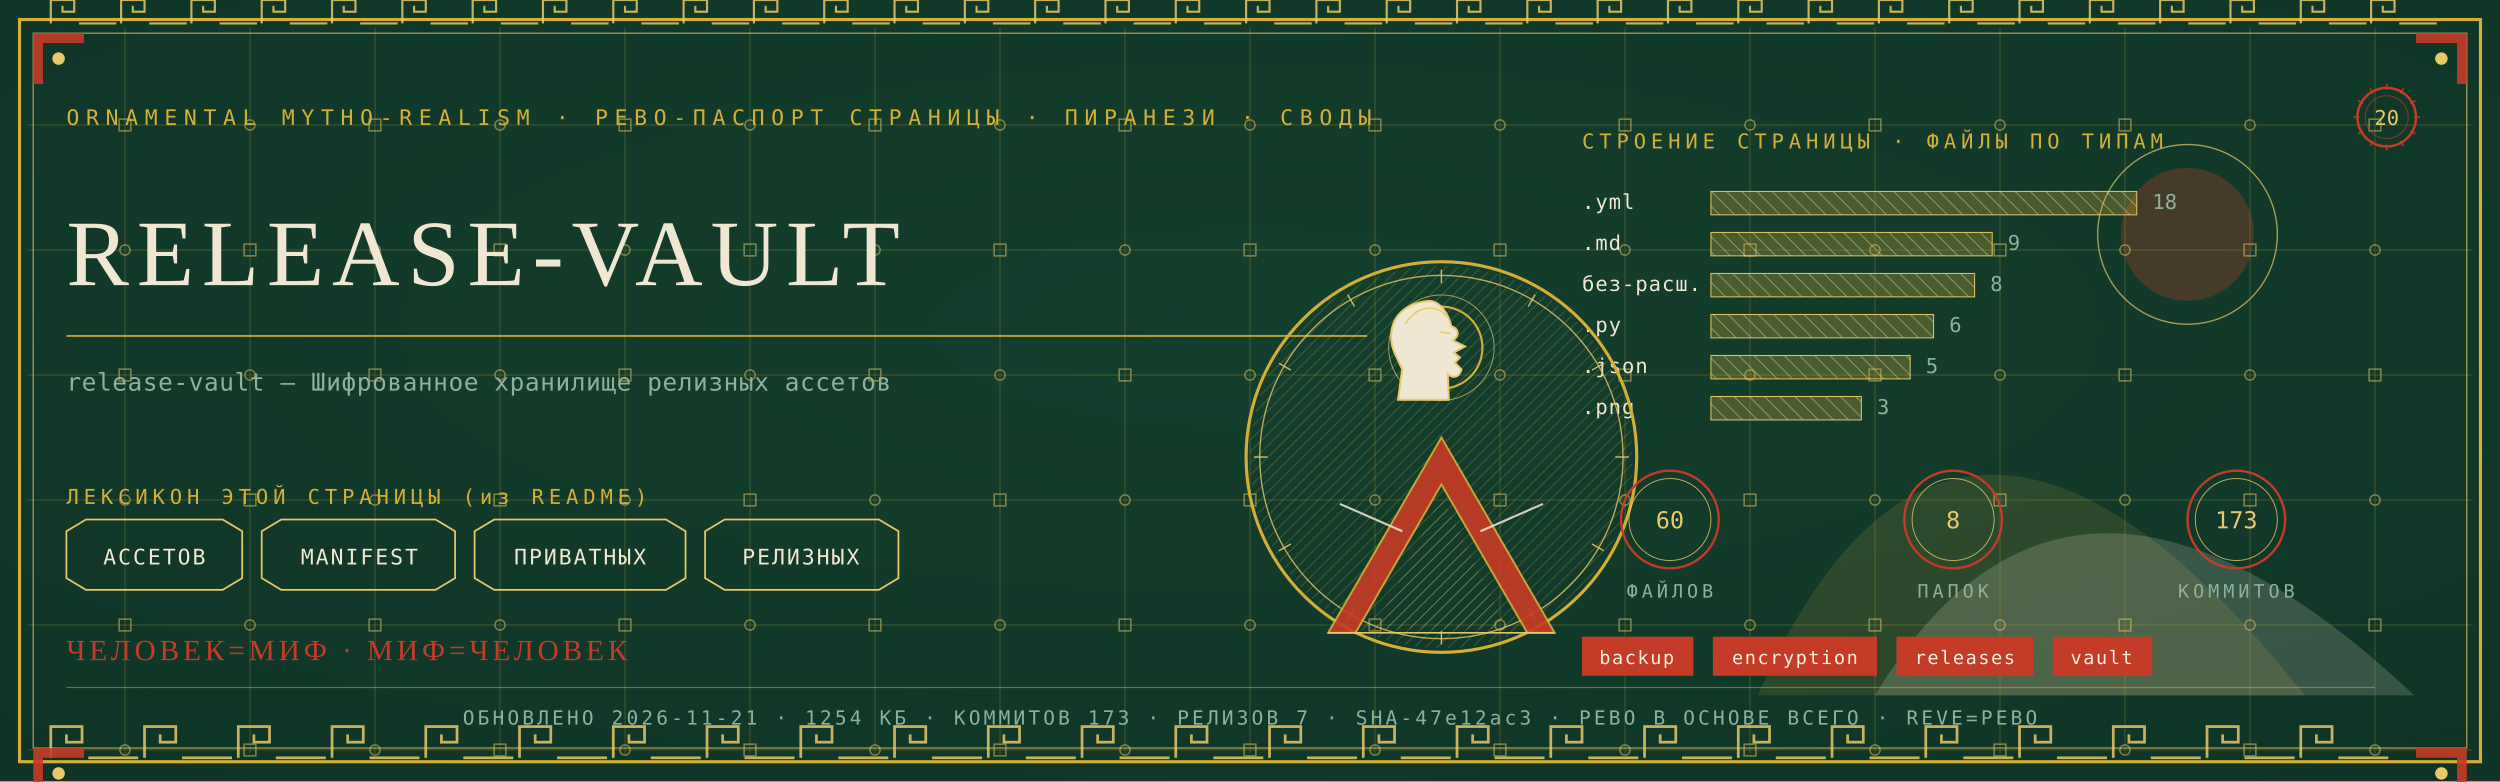
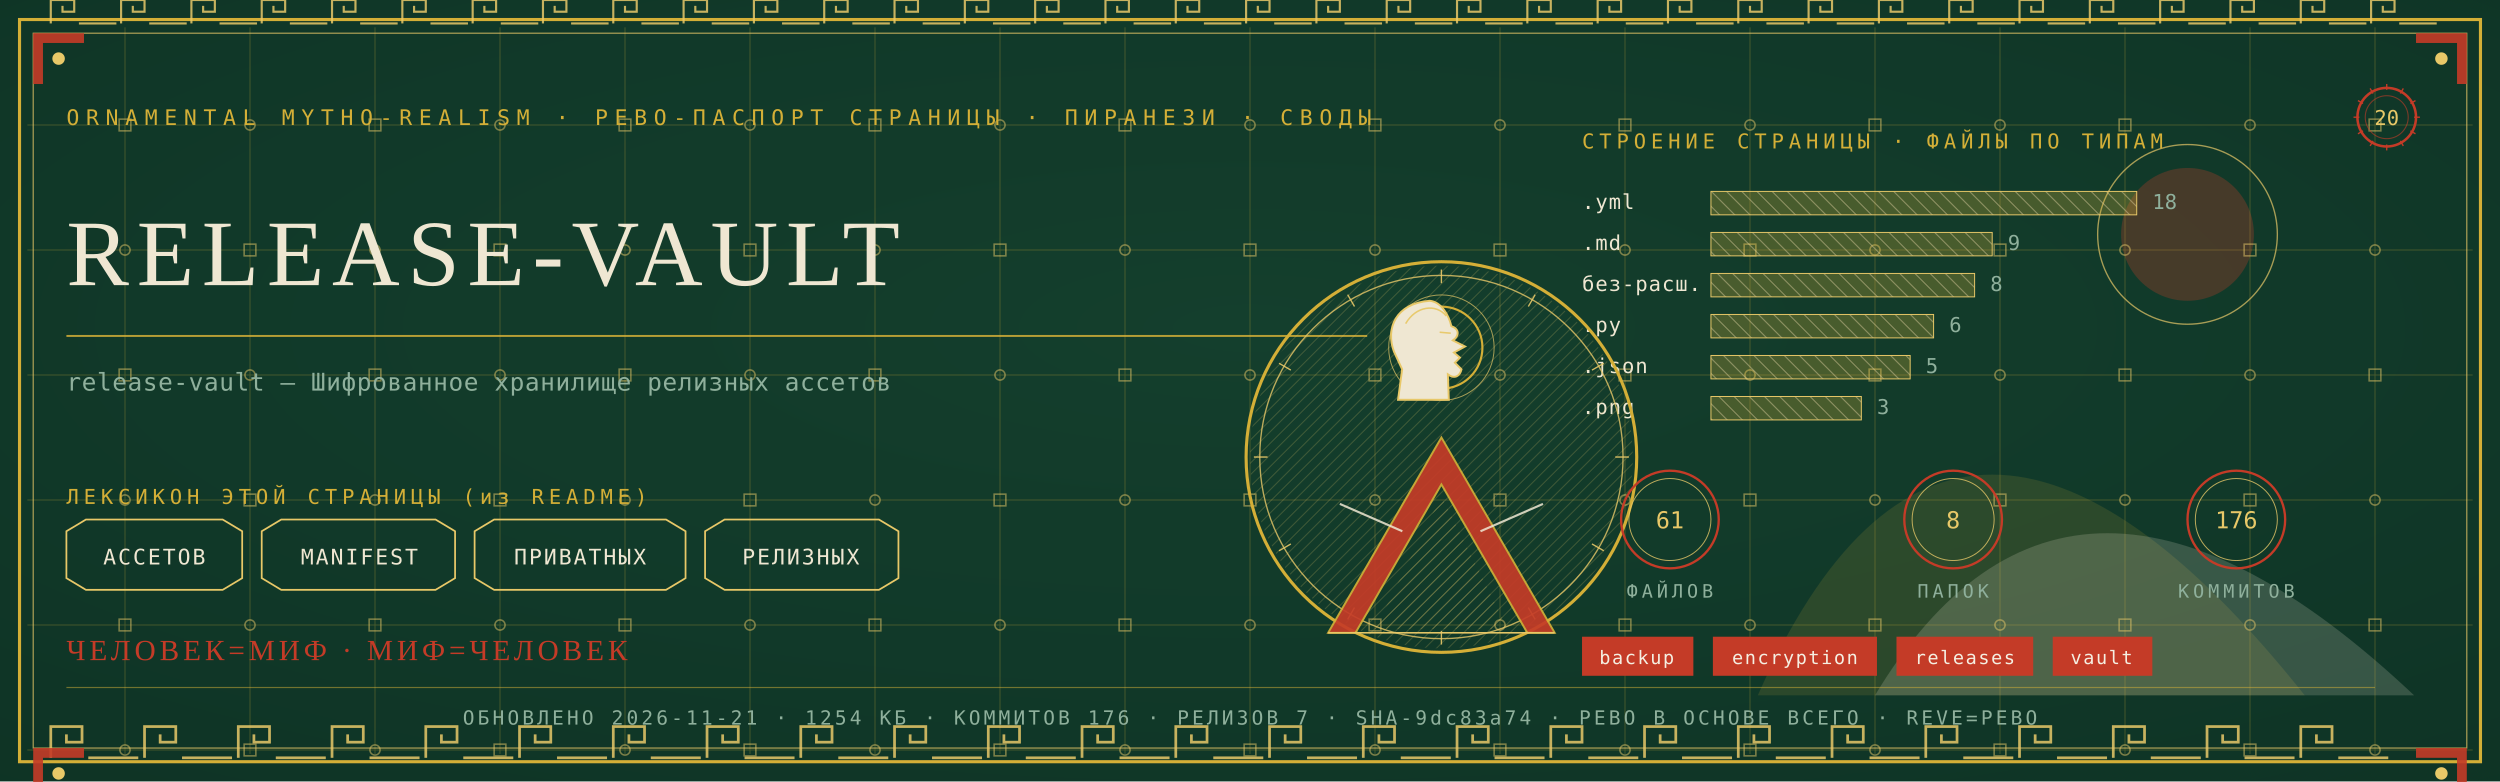
<svg xmlns="http://www.w3.org/2000/svg" viewBox="0 0 1280 400" width="1280" height="400">
  <defs>
    <radialGradient id="rp20" cx="0.5" cy="0.42" r="1.1">
      <stop offset="0" stop-color="#14402E" />
      <stop offset="1" stop-color="#0C2E21" />
    </radialGradient>
    <pattern id="hatchm" width="4.2" height="4.2" patternUnits="userSpaceOnUse" patternTransform="rotate(45)">
      <rect width="4.2" height="4.2" fill="none" />
      <line x1="0" y1="0" x2="0" y2="4.2" stroke="#E8C868" stroke-width="0.5" />
    </pattern>
    <pattern id="hatchv" width="5.5" height="5.5" patternUnits="userSpaceOnUse" patternTransform="rotate(-45)">
      <rect width="5.5" height="5.5" fill="none" />
      <line x1="0" y1="0" x2="0" y2="5.5" stroke="#EFE7D2" stroke-width="0.5" />
    </pattern>
  </defs>
  <rect width="1280" height="400" fill="#0C2E21" />
  <rect width="1280" height="400" fill="url(#rp20)" opacity="0.94" />
  <path d="M 900 356 Q 1000 130 1180 356 Z" fill="#D4AF37" opacity="0.14" />
  <path d="M 960 356 Q 1060 190 1236 356 Z" fill="#EFE7D2" opacity="0.18" />
  <circle cx="1120" cy="120" r="34" fill="#C43B27" opacity="0.30" />
  <circle cx="1120" cy="120" r="46" fill="none" stroke="#E8C868" stroke-width="0.7" opacity="0.7" />
  <g stroke="#D4AF37" stroke-width="0.45" opacity="0.30">
    <line x1="64" y1="14" x2="64" y2="386" />
    <line x1="128" y1="14" x2="128" y2="386" />
    <line x1="192" y1="14" x2="192" y2="386" />
    <line x1="256" y1="14" x2="256" y2="386" />
    <line x1="320" y1="14" x2="320" y2="386" />
    <line x1="384" y1="14" x2="384" y2="386" />
    <line x1="448" y1="14" x2="448" y2="386" />
    <line x1="512" y1="14" x2="512" y2="386" />
    <line x1="576" y1="14" x2="576" y2="386" />
    <line x1="640" y1="14" x2="640" y2="386" />
    <line x1="704" y1="14" x2="704" y2="386" />
    <line x1="768" y1="14" x2="768" y2="386" />
    <line x1="832" y1="14" x2="832" y2="386" />
    <line x1="896" y1="14" x2="896" y2="386" />
    <line x1="960" y1="14" x2="960" y2="386" />
    <line x1="1024" y1="14" x2="1024" y2="386" />
    <line x1="1088" y1="14" x2="1088" y2="386" />
    <line x1="1152" y1="14" x2="1152" y2="386" />
    <line x1="1216" y1="14" x2="1216" y2="386" />
    <line x1="14" y1="64" x2="1266" y2="64" />
    <line x1="14" y1="128" x2="1266" y2="128" />
    <line x1="14" y1="192" x2="1266" y2="192" />
    <line x1="14" y1="256" x2="1266" y2="256" />
    <line x1="14" y1="320" x2="1266" y2="320" />
    <line x1="14" y1="384" x2="1266" y2="384" />
  </g>
  <g fill="none" stroke="#E8C868" stroke-width="0.8" opacity="0.5">
    <rect x="61" y="61" width="6" height="6" />
    <circle cx="64" cy="128" r="2.6" />
    <rect x="61" y="189" width="6" height="6" />
    <circle cx="64" cy="256" r="2.6" />
    <rect x="61" y="317" width="6" height="6" />
    <circle cx="64" cy="384" r="2.6" />
    <circle cx="128" cy="64" r="2.6" />
    <rect x="125" y="125" width="6" height="6" />
    <circle cx="128" cy="192" r="2.6" />
    <rect x="125" y="253" width="6" height="6" />
    <circle cx="128" cy="320" r="2.6" />
    <rect x="125" y="381" width="6" height="6" />
    <rect x="189" y="61" width="6" height="6" />
    <circle cx="192" cy="128" r="2.6" />
    <rect x="189" y="189" width="6" height="6" />
    <circle cx="192" cy="256" r="2.6" />
    <rect x="189" y="317" width="6" height="6" />
    <circle cx="192" cy="384" r="2.6" />
    <circle cx="256" cy="64" r="2.6" />
    <rect x="253" y="125" width="6" height="6" />
    <circle cx="256" cy="192" r="2.6" />
    <rect x="253" y="253" width="6" height="6" />
    <circle cx="256" cy="320" r="2.6" />
    <rect x="253" y="381" width="6" height="6" />
    <rect x="317" y="61" width="6" height="6" />
    <circle cx="320" cy="128" r="2.6" />
    <rect x="317" y="189" width="6" height="6" />
    <circle cx="320" cy="256" r="2.6" />
    <rect x="317" y="317" width="6" height="6" />
    <circle cx="320" cy="384" r="2.6" />
    <circle cx="384" cy="64" r="2.6" />
    <rect x="381" y="125" width="6" height="6" />
    <circle cx="384" cy="192" r="2.6" />
    <rect x="381" y="253" width="6" height="6" />
    <circle cx="384" cy="320" r="2.6" />
    <rect x="381" y="381" width="6" height="6" />
    <rect x="445" y="61" width="6" height="6" />
    <circle cx="448" cy="128" r="2.6" />
    <rect x="445" y="189" width="6" height="6" />
    <circle cx="448" cy="256" r="2.6" />
    <rect x="445" y="317" width="6" height="6" />
    <circle cx="448" cy="384" r="2.6" />
    <circle cx="512" cy="64" r="2.6" />
    <rect x="509" y="125" width="6" height="6" />
    <circle cx="512" cy="192" r="2.6" />
    <rect x="509" y="253" width="6" height="6" />
    <circle cx="512" cy="320" r="2.6" />
    <rect x="509" y="381" width="6" height="6" />
    <rect x="573" y="61" width="6" height="6" />
    <circle cx="576" cy="128" r="2.6" />
    <rect x="573" y="189" width="6" height="6" />
    <circle cx="576" cy="256" r="2.6" />
    <rect x="573" y="317" width="6" height="6" />
    <circle cx="576" cy="384" r="2.6" />
    <circle cx="640" cy="64" r="2.6" />
    <rect x="637" y="125" width="6" height="6" />
    <circle cx="640" cy="192" r="2.6" />
    <rect x="637" y="253" width="6" height="6" />
    <circle cx="640" cy="320" r="2.6" />
    <rect x="637" y="381" width="6" height="6" />
    <rect x="701" y="61" width="6" height="6" />
    <circle cx="704" cy="128" r="2.6" />
    <rect x="701" y="189" width="6" height="6" />
    <circle cx="704" cy="256" r="2.6" />
    <rect x="701" y="317" width="6" height="6" />
    <circle cx="704" cy="384" r="2.6" />
    <circle cx="768" cy="64" r="2.6" />
    <rect x="765" y="125" width="6" height="6" />
    <circle cx="768" cy="192" r="2.6" />
    <rect x="765" y="253" width="6" height="6" />
    <circle cx="768" cy="320" r="2.6" />
    <rect x="765" y="381" width="6" height="6" />
    <rect x="829" y="61" width="6" height="6" />
    <circle cx="832" cy="128" r="2.6" />
    <rect x="829" y="189" width="6" height="6" />
    <circle cx="832" cy="256" r="2.6" />
    <rect x="829" y="317" width="6" height="6" />
    <circle cx="832" cy="384" r="2.6" />
    <circle cx="896" cy="64" r="2.6" />
    <rect x="893" y="125" width="6" height="6" />
    <circle cx="896" cy="192" r="2.6" />
    <rect x="893" y="253" width="6" height="6" />
    <circle cx="896" cy="320" r="2.6" />
    <rect x="893" y="381" width="6" height="6" />
    <rect x="957" y="61" width="6" height="6" />
    <circle cx="960" cy="128" r="2.6" />
    <rect x="957" y="189" width="6" height="6" />
    <circle cx="960" cy="256" r="2.6" />
    <rect x="957" y="317" width="6" height="6" />
    <circle cx="960" cy="384" r="2.6" />
    <circle cx="1024" cy="64" r="2.6" />
    <rect x="1021" y="125" width="6" height="6" />
    <circle cx="1024" cy="192" r="2.6" />
    <rect x="1021" y="253" width="6" height="6" />
    <circle cx="1024" cy="320" r="2.6" />
    <rect x="1021" y="381" width="6" height="6" />
    <rect x="1085" y="61" width="6" height="6" />
    <circle cx="1088" cy="128" r="2.6" />
    <rect x="1085" y="189" width="6" height="6" />
    <circle cx="1088" cy="256" r="2.6" />
    <rect x="1085" y="317" width="6" height="6" />
    <circle cx="1088" cy="384" r="2.6" />
    <circle cx="1152" cy="64" r="2.6" />
    <rect x="1149" y="125" width="6" height="6" />
    <circle cx="1152" cy="192" r="2.6" />
    <rect x="1149" y="253" width="6" height="6" />
    <circle cx="1152" cy="320" r="2.6" />
    <rect x="1149" y="381" width="6" height="6" />
    <rect x="1213" y="61" width="6" height="6" />
    <circle cx="1216" cy="128" r="2.6" />
    <rect x="1213" y="189" width="6" height="6" />
    <circle cx="1216" cy="256" r="2.6" />
    <rect x="1213" y="317" width="6" height="6" />
    <circle cx="1216" cy="384" r="2.6" />
  </g>
  <rect x="10" y="10" width="1260" height="380" fill="none" stroke="#D4AF37" stroke-width="1.6" />
  <rect x="17" y="17" width="1246" height="366" fill="none" stroke="#E8C868" stroke-width="0.6" opacity="0.75" />
  <g fill="none" stroke="#E8C868" stroke-width="1.4" opacity="0.85">
    <path d="M 26 388 L 26 372 L 42 372 L 42 380.0 L 34.0 380.0 L 34.0 376.0" />
    <line x1="45.2" y1="388" x2="70.8" y2="388" />
    <path d="M 74 388 L 74 372 L 90 372 L 90 380.0 L 82.0 380.0 L 82.0 376.0" />
    <line x1="93.2" y1="388" x2="118.8" y2="388" />
    <path d="M 122 388 L 122 372 L 138 372 L 138 380.0 L 130.0 380.0 L 130.0 376.0" />
    <line x1="141.2" y1="388" x2="166.8" y2="388" />
    <path d="M 170 388 L 170 372 L 186 372 L 186 380.0 L 178.0 380.0 L 178.0 376.0" />
    <line x1="189.2" y1="388" x2="214.8" y2="388" />
    <path d="M 218 388 L 218 372 L 234 372 L 234 380.0 L 226.0 380.0 L 226.0 376.0" />
    <line x1="237.2" y1="388" x2="262.8" y2="388" />
    <path d="M 266 388 L 266 372 L 282 372 L 282 380.0 L 274.0 380.0 L 274.0 376.0" />
    <line x1="285.2" y1="388" x2="310.8" y2="388" />
    <path d="M 314 388 L 314 372 L 330 372 L 330 380.0 L 322.0 380.0 L 322.0 376.0" />
    <line x1="333.2" y1="388" x2="358.8" y2="388" />
    <path d="M 362 388 L 362 372 L 378 372 L 378 380.0 L 370.0 380.0 L 370.0 376.0" />
    <line x1="381.2" y1="388" x2="406.8" y2="388" />
    <path d="M 410 388 L 410 372 L 426 372 L 426 380.0 L 418.0 380.0 L 418.0 376.0" />
    <line x1="429.2" y1="388" x2="454.8" y2="388" />
    <path d="M 458 388 L 458 372 L 474 372 L 474 380.0 L 466.0 380.0 L 466.0 376.0" />
    <line x1="477.2" y1="388" x2="502.8" y2="388" />
    <path d="M 506 388 L 506 372 L 522 372 L 522 380.0 L 514.0 380.0 L 514.0 376.0" />
    <line x1="525.2" y1="388" x2="550.8" y2="388" />
    <path d="M 554 388 L 554 372 L 570 372 L 570 380.0 L 562.0 380.0 L 562.0 376.0" />
    <line x1="573.2" y1="388" x2="598.8" y2="388" />
    <path d="M 602 388 L 602 372 L 618 372 L 618 380.0 L 610.0 380.0 L 610.0 376.0" />
    <line x1="621.2" y1="388" x2="646.8" y2="388" />
    <path d="M 650 388 L 650 372 L 666 372 L 666 380.0 L 658.0 380.0 L 658.0 376.0" />
    <line x1="669.2" y1="388" x2="694.8" y2="388" />
    <path d="M 698 388 L 698 372 L 714 372 L 714 380.0 L 706.0 380.0 L 706.0 376.0" />
    <line x1="717.2" y1="388" x2="742.8" y2="388" />
    <path d="M 746 388 L 746 372 L 762 372 L 762 380.0 L 754.0 380.0 L 754.0 376.0" />
    <line x1="765.2" y1="388" x2="790.8" y2="388" />
    <path d="M 794 388 L 794 372 L 810 372 L 810 380.0 L 802.0 380.0 L 802.0 376.0" />
    <line x1="813.2" y1="388" x2="838.8" y2="388" />
    <path d="M 842 388 L 842 372 L 858 372 L 858 380.0 L 850.0 380.0 L 850.0 376.0" />
    <line x1="861.2" y1="388" x2="886.8" y2="388" />
    <path d="M 890 388 L 890 372 L 906 372 L 906 380.0 L 898.0 380.0 L 898.0 376.0" />
    <line x1="909.2" y1="388" x2="934.8" y2="388" />
    <path d="M 938 388 L 938 372 L 954 372 L 954 380.0 L 946.0 380.0 L 946.0 376.0" />
    <line x1="957.2" y1="388" x2="982.8" y2="388" />
    <path d="M 986 388 L 986 372 L 1002 372 L 1002 380.0 L 994.0 380.0 L 994.0 376.0" />
    <line x1="1005.2" y1="388" x2="1030.8" y2="388" />
    <path d="M 1034 388 L 1034 372 L 1050 372 L 1050 380.0 L 1042.0 380.0 L 1042.0 376.0" />
    <line x1="1053.2" y1="388" x2="1078.8" y2="388" />
    <path d="M 1082 388 L 1082 372 L 1098 372 L 1098 380.0 L 1090.0 380.0 L 1090.0 376.0" />
    <line x1="1101.2" y1="388" x2="1126.8" y2="388" />
    <path d="M 1130 388 L 1130 372 L 1146 372 L 1146 380.0 L 1138.0 380.0 L 1138.0 376.0" />
    <line x1="1149.2" y1="388" x2="1174.8" y2="388" />
    <path d="M 1178 388 L 1178 372 L 1194 372 L 1194 380.0 L 1186.0 380.0 L 1186.0 376.0" />
    <line x1="1197.2" y1="388" x2="1222.8" y2="388" />
  </g>
  <g fill="none" stroke="#E8C868" stroke-width="1.1" opacity="0.85">
    <path d="M 26 12 L 26 0 L 38 0 L 38 6.0 L 32.0 6.0 L 32.0 3.0" />
    <line x1="40.4" y1="12" x2="59.6" y2="12" />
    <path d="M 62 12 L 62 0 L 74 0 L 74 6.0 L 68.0 6.0 L 68.0 3.0" />
    <line x1="76.4" y1="12" x2="95.6" y2="12" />
    <path d="M 98 12 L 98 0 L 110 0 L 110 6.0 L 104.0 6.0 L 104.0 3.0" />
    <line x1="112.4" y1="12" x2="131.6" y2="12" />
    <path d="M 134 12 L 134 0 L 146 0 L 146 6.0 L 140.0 6.0 L 140.0 3.0" />
    <line x1="148.4" y1="12" x2="167.6" y2="12" />
    <path d="M 170 12 L 170 0 L 182 0 L 182 6.0 L 176.0 6.0 L 176.0 3.0" />
    <line x1="184.4" y1="12" x2="203.6" y2="12" />
    <path d="M 206 12 L 206 0 L 218 0 L 218 6.0 L 212.0 6.0 L 212.0 3.0" />
    <line x1="220.4" y1="12" x2="239.6" y2="12" />
    <path d="M 242 12 L 242 0 L 254 0 L 254 6.0 L 248.0 6.0 L 248.0 3.0" />
    <line x1="256.4" y1="12" x2="275.6" y2="12" />
    <path d="M 278 12 L 278 0 L 290 0 L 290 6.0 L 284.0 6.0 L 284.0 3.0" />
    <line x1="292.4" y1="12" x2="311.6" y2="12" />
    <path d="M 314 12 L 314 0 L 326 0 L 326 6.0 L 320.0 6.0 L 320.0 3.0" />
    <line x1="328.4" y1="12" x2="347.6" y2="12" />
    <path d="M 350 12 L 350 0 L 362 0 L 362 6.0 L 356.0 6.0 L 356.0 3.0" />
    <line x1="364.4" y1="12" x2="383.6" y2="12" />
    <path d="M 386 12 L 386 0 L 398 0 L 398 6.0 L 392.0 6.0 L 392.0 3.0" />
    <line x1="400.4" y1="12" x2="419.6" y2="12" />
    <path d="M 422 12 L 422 0 L 434 0 L 434 6.0 L 428.0 6.0 L 428.0 3.0" />
    <line x1="436.4" y1="12" x2="455.6" y2="12" />
    <path d="M 458 12 L 458 0 L 470 0 L 470 6.0 L 464.0 6.0 L 464.0 3.0" />
    <line x1="472.4" y1="12" x2="491.6" y2="12" />
    <path d="M 494 12 L 494 0 L 506 0 L 506 6.0 L 500.0 6.0 L 500.0 3.0" />
    <line x1="508.4" y1="12" x2="527.6" y2="12" />
    <path d="M 530 12 L 530 0 L 542 0 L 542 6.0 L 536.0 6.0 L 536.0 3.0" />
    <line x1="544.4" y1="12" x2="563.6" y2="12" />
    <path d="M 566 12 L 566 0 L 578 0 L 578 6.0 L 572.0 6.0 L 572.0 3.0" />
    <line x1="580.4" y1="12" x2="599.6" y2="12" />
    <path d="M 602 12 L 602 0 L 614 0 L 614 6.0 L 608.0 6.0 L 608.0 3.0" />
    <line x1="616.4" y1="12" x2="635.6" y2="12" />
    <path d="M 638 12 L 638 0 L 650 0 L 650 6.0 L 644.0 6.0 L 644.0 3.0" />
    <line x1="652.4" y1="12" x2="671.6" y2="12" />
    <path d="M 674 12 L 674 0 L 686 0 L 686 6.0 L 680.0 6.0 L 680.0 3.0" />
    <line x1="688.4" y1="12" x2="707.6" y2="12" />
    <path d="M 710 12 L 710 0 L 722 0 L 722 6.0 L 716.0 6.0 L 716.0 3.0" />
    <line x1="724.4" y1="12" x2="743.6" y2="12" />
    <path d="M 746 12 L 746 0 L 758 0 L 758 6.0 L 752.0 6.0 L 752.0 3.0" />
    <line x1="760.4" y1="12" x2="779.6" y2="12" />
    <path d="M 782 12 L 782 0 L 794 0 L 794 6.0 L 788.0 6.0 L 788.0 3.0" />
    <line x1="796.4" y1="12" x2="815.6" y2="12" />
    <path d="M 818 12 L 818 0 L 830 0 L 830 6.0 L 824.0 6.0 L 824.0 3.0" />
    <line x1="832.4" y1="12" x2="851.6" y2="12" />
    <path d="M 854 12 L 854 0 L 866 0 L 866 6.0 L 860.0 6.0 L 860.0 3.0" />
    <line x1="868.4" y1="12" x2="887.6" y2="12" />
    <path d="M 890 12 L 890 0 L 902 0 L 902 6.0 L 896.0 6.0 L 896.0 3.0" />
    <line x1="904.4" y1="12" x2="923.6" y2="12" />
    <path d="M 926 12 L 926 0 L 938 0 L 938 6.0 L 932.0 6.0 L 932.0 3.0" />
    <line x1="940.4" y1="12" x2="959.6" y2="12" />
    <path d="M 962 12 L 962 0 L 974 0 L 974 6.0 L 968.0 6.0 L 968.0 3.0" />
    <line x1="976.4" y1="12" x2="995.6" y2="12" />
    <path d="M 998 12 L 998 0 L 1010 0 L 1010 6.0 L 1004.0 6.0 L 1004.0 3.0" />
    <line x1="1012.4" y1="12" x2="1031.6" y2="12" />
    <path d="M 1034 12 L 1034 0 L 1046 0 L 1046 6.0 L 1040.0 6.0 L 1040.0 3.0" />
    <line x1="1048.4" y1="12" x2="1067.6" y2="12" />
    <path d="M 1070 12 L 1070 0 L 1082 0 L 1082 6.0 L 1076.0 6.0 L 1076.0 3.0" />
    <line x1="1084.4" y1="12" x2="1103.6" y2="12" />
    <path d="M 1106 12 L 1106 0 L 1118 0 L 1118 6.0 L 1112.0 6.0 L 1112.0 3.0" />
    <line x1="1120.4" y1="12" x2="1139.6" y2="12" />
    <path d="M 1142 12 L 1142 0 L 1154 0 L 1154 6.0 L 1148.0 6.0 L 1148.0 3.0" />
    <line x1="1156.4" y1="12" x2="1175.6" y2="12" />
    <path d="M 1178 12 L 1178 0 L 1190 0 L 1190 6.0 L 1184.0 6.0 L 1184.0 3.0" />
    <line x1="1192.4" y1="12" x2="1211.6" y2="12" />
    <path d="M 1214 12 L 1214 0 L 1226 0 L 1226 6.0 L 1220.0 6.0 L 1220.0 3.0" />
    <line x1="1228.4" y1="12" x2="1247.6" y2="12" />
  </g>
  <g transform="translate(17,17) scale(1,1)">
    <path d="M 0 0 L 26 0 L 26 5 L 5 5 L 5 26 L 0 26 Z" fill="#C43B27" opacity="0.9" />
    <circle cx="13" cy="13" r="3.2" fill="#E8C868" />
  </g>
  <g transform="translate(1263,17) scale(-1,1)">
    <path d="M 0 0 L 26 0 L 26 5 L 5 5 L 5 26 L 0 26 Z" fill="#C43B27" opacity="0.9" />
    <circle cx="13" cy="13" r="3.2" fill="#E8C868" />
  </g>
  <g transform="translate(17,383) scale(1,1)">
    <path d="M 0 0 L 26 0 L 26 5 L 5 5 L 5 26 L 0 26 Z" fill="#C43B27" opacity="0.9" />
    <circle cx="13" cy="13" r="3.2" fill="#E8C868" />
  </g>
  <g transform="translate(1263,383) scale(-1,1)">
    <path d="M 0 0 L 26 0 L 26 5 L 5 5 L 5 26 L 0 26 Z" fill="#C43B27" opacity="0.9" />
    <circle cx="13" cy="13" r="3.2" fill="#E8C868" />
  </g>
  <text x="34" y="64" font-family="'Cascadia Mono', ui-monospace, Consolas, monospace" font-size="11" fill="#D4AF37" letter-spacing="3.4">ORNAMENTAL MYTHO-REALISM · РЕВО-ПАСПОРТ СТРАНИЦЫ · ПИРАНЕЗИ · СВОДЫ</text>
  <g transform="translate(1222,60)">
    <circle r="15" fill="none" stroke="#C43B27" stroke-width="1.3" />
    <circle r="11" fill="none" stroke="#C43B27" stroke-width="0.55" opacity="0.6" />
    <text y="4" text-anchor="middle" font-family="'Cascadia Mono', ui-monospace, Consolas, monospace" font-size="10.5" fill="#E8C868">20</text>
    <g stroke="#C43B27" stroke-width="0.7">
      <line x1="0" y1="-17" x2="0" y2="-14" transform="rotate(0)" />
      <line x1="0" y1="-17" x2="0" y2="-14" transform="rotate(30)" />
      <line x1="0" y1="-17" x2="0" y2="-14" transform="rotate(60)" />
      <line x1="0" y1="-17" x2="0" y2="-14" transform="rotate(90)" />
      <line x1="0" y1="-17" x2="0" y2="-14" transform="rotate(120)" />
      <line x1="0" y1="-17" x2="0" y2="-14" transform="rotate(150)" />
      <line x1="0" y1="-17" x2="0" y2="-14" transform="rotate(180)" />
      <line x1="0" y1="-17" x2="0" y2="-14" transform="rotate(210)" />
      <line x1="0" y1="-17" x2="0" y2="-14" transform="rotate(240)" />
      <line x1="0" y1="-17" x2="0" y2="-14" transform="rotate(270)" />
      <line x1="0" y1="-17" x2="0" y2="-14" transform="rotate(300)" />
      <line x1="0" y1="-17" x2="0" y2="-14" transform="rotate(330)" />
    </g>
  </g>
  <text x="34" y="146" font-family="Georgia, 'Times New Roman', serif" font-size="48.0" fill="#EFE7D2" letter-spacing="4">RELEASE-VAULT</text>
  <line x1="34" y1="172" x2="700" y2="172" stroke="#D4AF37" stroke-width="1" opacity="0.85" />
  <text x="34" y="200" font-family="'Cascadia Mono', ui-monospace, Consolas, monospace" font-size="12.5" fill="#8FB09C" letter-spacing="0.3">release-vault — Шифрованное хранилище релизных ассетов</text>
  <text x="34" y="258" font-family="'Cascadia Mono', ui-monospace, Consolas, monospace" font-size="10.5" fill="#D4AF37" letter-spacing="2.5">ЛЕКСИКОН ЭТОЙ СТРАНИЦЫ (из README)</text>
  <path d="M 34 272 L 44 266 L 114 266 L 124 272 L 124 296 L 114 302 L 44 302 L 34 296 Z" fill="none" stroke="#E8C868" stroke-width="0.9" />
  <text x="79" y="289" text-anchor="middle" font-family="'Cascadia Mono', ui-monospace, Consolas, monospace" font-size="11" fill="#EFE7D2" letter-spacing="1">АССЕТОВ</text>
  <path d="M 134 272 L 144 266 L 223 266 L 233 272 L 233 296 L 223 302 L 144 302 L 134 296 Z" fill="none" stroke="#E8C868" stroke-width="0.9" />
  <text x="184" y="289" text-anchor="middle" font-family="'Cascadia Mono', ui-monospace, Consolas, monospace" font-size="11" fill="#EFE7D2" letter-spacing="1">MANIFEST</text>
  <path d="M 243 272 L 253 266 L 341 266 L 351 272 L 351 296 L 341 302 L 253 302 L 243 296 Z" fill="none" stroke="#E8C868" stroke-width="0.9" />
  <text x="297" y="289" text-anchor="middle" font-family="'Cascadia Mono', ui-monospace, Consolas, monospace" font-size="11" fill="#EFE7D2" letter-spacing="1">ПРИВАТНЫХ</text>
  <path d="M 361 272 L 371 266 L 450 266 L 460 272 L 460 296 L 450 302 L 371 302 L 361 296 Z" fill="none" stroke="#E8C868" stroke-width="0.9" />
  <text x="410" y="289" text-anchor="middle" font-family="'Cascadia Mono', ui-monospace, Consolas, monospace" font-size="11" fill="#EFE7D2" letter-spacing="1">РЕЛИЗНЫХ</text>
  <text x="810" y="76" font-family="'Cascadia Mono', ui-monospace, Consolas, monospace" font-size="10.5" fill="#D4AF37" letter-spacing="2.5">СТРОЕНИЕ СТРАНИЦЫ · ФАЙЛЫ ПО ТИПАМ</text>
  <text x="810" y="107" font-family="'Cascadia Mono', ui-monospace, Consolas, monospace" font-size="10.5" fill="#EFE7D2" letter-spacing="0.5">.yml</text>
  <rect x="876" y="98" width="218" height="12" fill="url(#hatchv)" opacity="0.9" />
  <rect x="876" y="98" width="218" height="12" fill="#D4AF37" opacity="0.28" />
  <rect x="876" y="98" width="218" height="12" fill="none" stroke="#E8C868" stroke-width="0.5" />
  <text x="1102" y="107" font-family="'Cascadia Mono', ui-monospace, Consolas, monospace" font-size="10.5" fill="#8FB09C">18</text>
  <text x="810" y="128" font-family="'Cascadia Mono', ui-monospace, Consolas, monospace" font-size="10.5" fill="#EFE7D2" letter-spacing="0.5">.md</text>
  <rect x="876" y="119" width="144" height="12" fill="url(#hatchv)" opacity="0.9" />
  <rect x="876" y="119" width="144" height="12" fill="#D4AF37" opacity="0.28" />
  <rect x="876" y="119" width="144" height="12" fill="none" stroke="#E8C868" stroke-width="0.5" />
  <text x="1028" y="128" font-family="'Cascadia Mono', ui-monospace, Consolas, monospace" font-size="10.5" fill="#8FB09C">9</text>
  <text x="810" y="149" font-family="'Cascadia Mono', ui-monospace, Consolas, monospace" font-size="10.5" fill="#EFE7D2" letter-spacing="0.5">без-расш.</text>
  <rect x="876" y="140" width="135" height="12" fill="url(#hatchv)" opacity="0.9" />
  <rect x="876" y="140" width="135" height="12" fill="#D4AF37" opacity="0.28" />
  <rect x="876" y="140" width="135" height="12" fill="none" stroke="#E8C868" stroke-width="0.5" />
  <text x="1019" y="149" font-family="'Cascadia Mono', ui-monospace, Consolas, monospace" font-size="10.5" fill="#8FB09C">8</text>
  <text x="810" y="170" font-family="'Cascadia Mono', ui-monospace, Consolas, monospace" font-size="10.5" fill="#EFE7D2" letter-spacing="0.5">.py</text>
  <rect x="876" y="161" width="114" height="12" fill="url(#hatchv)" opacity="0.9" />
  <rect x="876" y="161" width="114" height="12" fill="#D4AF37" opacity="0.28" />
  <rect x="876" y="161" width="114" height="12" fill="none" stroke="#E8C868" stroke-width="0.5" />
  <text x="998" y="170" font-family="'Cascadia Mono', ui-monospace, Consolas, monospace" font-size="10.5" fill="#8FB09C">6</text>
  <text x="810" y="191" font-family="'Cascadia Mono', ui-monospace, Consolas, monospace" font-size="10.5" fill="#EFE7D2" letter-spacing="0.5">.json</text>
  <rect x="876" y="182" width="102" height="12" fill="url(#hatchv)" opacity="0.9" />
  <rect x="876" y="182" width="102" height="12" fill="#D4AF37" opacity="0.28" />
  <rect x="876" y="182" width="102" height="12" fill="none" stroke="#E8C868" stroke-width="0.5" />
  <text x="986" y="191" font-family="'Cascadia Mono', ui-monospace, Consolas, monospace" font-size="10.5" fill="#8FB09C">5</text>
  <text x="810" y="212" font-family="'Cascadia Mono', ui-monospace, Consolas, monospace" font-size="10.5" fill="#EFE7D2" letter-spacing="0.5">.png</text>
  <rect x="876" y="203" width="77" height="12" fill="url(#hatchv)" opacity="0.9" />
  <rect x="876" y="203" width="77" height="12" fill="#D4AF37" opacity="0.28" />
  <rect x="876" y="203" width="77" height="12" fill="none" stroke="#E8C868" stroke-width="0.5" />
  <text x="961" y="212" font-family="'Cascadia Mono', ui-monospace, Consolas, monospace" font-size="10.5" fill="#8FB09C">3</text>
  <g transform="translate(738,234)">
    <circle r="100" fill="none" stroke="#D4AF37" stroke-width="1.6" />
    <circle r="93" fill="none" stroke="#E8C868" stroke-width="0.7" opacity="0.8" />
    <circle r="98" fill="url(#hatchm)" opacity="0.4" />
    <g stroke="#E8C868" stroke-width="0.7" opacity="0.9">
      <line x1="0" y1="-96" x2="0" y2="-89" transform="rotate(0)" />
      <line x1="0" y1="-96" x2="0" y2="-89" transform="rotate(30)" />
      <line x1="0" y1="-96" x2="0" y2="-89" transform="rotate(60)" />
      <line x1="0" y1="-96" x2="0" y2="-89" transform="rotate(90)" />
      <line x1="0" y1="-96" x2="0" y2="-89" transform="rotate(120)" />
      <line x1="0" y1="-96" x2="0" y2="-89" transform="rotate(150)" />
      <line x1="0" y1="-96" x2="0" y2="-89" transform="rotate(180)" />
      <line x1="0" y1="-96" x2="0" y2="-89" transform="rotate(210)" />
      <line x1="0" y1="-96" x2="0" y2="-89" transform="rotate(240)" />
      <line x1="0" y1="-96" x2="0" y2="-89" transform="rotate(270)" />
      <line x1="0" y1="-96" x2="0" y2="-89" transform="rotate(300)" />
      <line x1="0" y1="-96" x2="0" y2="-89" transform="rotate(330)" />
    </g>
    <circle cy="-56" r="21" fill="none" stroke="#D4AF37" stroke-width="1.1" />
    <circle cy="-56" r="27" fill="none" stroke="#E8C868" stroke-width="0.5" opacity="0.7" />
    <path d="M -6.0 -80.0 C -23.5 -78.7 -28.7 -65.7 -24.3 -54.0 L -20.1 -44.9 L -22.2 -29.3 L 3.8 -29.3 L 3.3 -42.3 C 6.9 -39.7 9.5 -41.5 10.3 -44.9 L 6.9 -48.3 L 9.5 -50.9 L 6.4 -53.5 L 12.1 -56.6 L 5.9 -59.7 C 9.5 -62.3 9.0 -65.7 5.1 -67.0 C 3.8 -72.7 -0.1 -79.5 -6.0 -80.0 Z" fill="#EFE7D2" stroke="#E8C868" stroke-width="1.0" />
    <g fill="none" stroke="#E8C868" stroke-width="0.8" opacity="0.95">
      <path d="M -18.3 -68.3 C -13.1 -77.4 -2.7 -78.7 2.5 -72.2" />
      <path d="M -0.9 -63.9 L 4.8 -63.4" />
    </g>
    <path d="M -58.0 90.0 L 0 -10.0 L 58.0 90.0 L 44.0 90.0 L 0 14.0 L -44.0 90.0 Z" fill="#C43B27" opacity="0.92" stroke="#D4AF37" stroke-width="1.0" />
    <path d="M -34.0 88.0 L 0 20.0 L 34.0 88.0" fill="url(#hatchm)" opacity="0.5" stroke="none" />
    <path d="M -58.0 90.0 L 58.0 90.0" fill="none" stroke="#E8C868" stroke-width="0.8" />
    <path d="M -52.0 24.0 L -20.0 38.0" fill="none" stroke="#EFE7D2" stroke-width="1.1" opacity="0.85" />
    <path d="M 52.0 24.0 L 20.0 38.0" fill="none" stroke="#EFE7D2" stroke-width="1.1" opacity="0.85" />
  </g>
  <g transform="translate(855,266)">
    <circle r="25" fill="none" stroke="#C43B27" stroke-width="1.2" />
    <circle r="21" fill="none" stroke="#E8C868" stroke-width="0.5" opacity="0.8" />
-     <text y="4.5" text-anchor="middle" font-family="'Cascadia Mono', ui-monospace, Consolas, monospace" font-size="12" fill="#E8C868">60</text>
+     <text y="4.5" text-anchor="middle" font-family="'Cascadia Mono', ui-monospace, Consolas, monospace" font-size="12" fill="#E8C868">61</text>
    <text y="40" text-anchor="middle" font-family="'Cascadia Mono', ui-monospace, Consolas, monospace" font-size="9.5" fill="#8FB09C" letter-spacing="2">ФАЙЛОВ</text>
  </g>
  <g transform="translate(1000,266)">
    <circle r="25" fill="none" stroke="#C43B27" stroke-width="1.2" />
    <circle r="21" fill="none" stroke="#E8C868" stroke-width="0.5" opacity="0.8" />
    <text y="4.5" text-anchor="middle" font-family="'Cascadia Mono', ui-monospace, Consolas, monospace" font-size="12" fill="#E8C868">8</text>
    <text y="40" text-anchor="middle" font-family="'Cascadia Mono', ui-monospace, Consolas, monospace" font-size="9.5" fill="#8FB09C" letter-spacing="2">ПАПОК</text>
  </g>
  <g transform="translate(1145,266)">
    <circle r="25" fill="none" stroke="#C43B27" stroke-width="1.2" />
    <circle r="21" fill="none" stroke="#E8C868" stroke-width="0.5" opacity="0.8" />
-     <text y="4.5" text-anchor="middle" font-family="'Cascadia Mono', ui-monospace, Consolas, monospace" font-size="12" fill="#E8C868">173</text>
+     <text y="4.5" text-anchor="middle" font-family="'Cascadia Mono', ui-monospace, Consolas, monospace" font-size="12" fill="#E8C868">176</text>
    <text y="40" text-anchor="middle" font-family="'Cascadia Mono', ui-monospace, Consolas, monospace" font-size="9.5" fill="#8FB09C" letter-spacing="2">КОММИТОВ</text>
  </g>
  <rect x="810" y="326" rx="0" width="57" height="20" fill="#C43B27" />
  <text x="838" y="340" text-anchor="middle" font-family="'Cascadia Mono', ui-monospace, Consolas, monospace" font-size="9.5" fill="#F5EFE2" letter-spacing="0.8">backup</text>
  <rect x="877" y="326" rx="0" width="84" height="20" fill="#C43B27" />
  <text x="919" y="340" text-anchor="middle" font-family="'Cascadia Mono', ui-monospace, Consolas, monospace" font-size="9.5" fill="#F5EFE2" letter-spacing="0.8">encryption</text>
  <rect x="971" y="326" rx="0" width="70" height="20" fill="#C43B27" />
  <text x="1006" y="340" text-anchor="middle" font-family="'Cascadia Mono', ui-monospace, Consolas, monospace" font-size="9.5" fill="#F5EFE2" letter-spacing="0.8">releases</text>
  <rect x="1051" y="326" rx="0" width="51" height="20" fill="#C43B27" />
  <text x="1076" y="340" text-anchor="middle" font-family="'Cascadia Mono', ui-monospace, Consolas, monospace" font-size="9.5" fill="#F5EFE2" letter-spacing="0.8">vault</text>
  <text x="34" y="338" font-family="Georgia, 'Times New Roman', serif" font-size="15" fill="#C43B27" letter-spacing="2">ЧЕЛОВЕК=МИФ · МИФ=ЧЕЛОВЕК</text>
  <line x1="34" y1="352" x2="1216" y2="352" stroke="#D4AF37" stroke-width="0.6" opacity="0.5" />
-   <text x="640" y="371" text-anchor="middle" font-family="'Cascadia Mono', ui-monospace, Consolas, monospace" font-size="10" fill="#8FB09C" letter-spacing="1.6">ОБНОВЛЕНО 2026-11-21 · 1254 КБ · КОММИТОВ 173 · РЕЛИЗОВ 7 · SHA-47e12ac3 · РЕВО В ОСНОВЕ ВСЕГО · REVE=РЕВО</text>
+   <text x="640" y="371" text-anchor="middle" font-family="'Cascadia Mono', ui-monospace, Consolas, monospace" font-size="10" fill="#8FB09C" letter-spacing="1.6">ОБНОВЛЕНО 2026-11-21 · 1254 КБ · КОММИТОВ 176 · РЕЛИЗОВ 7 · SHA-9dc83a74 · РЕВО В ОСНОВЕ ВСЕГО · REVE=РЕВО</text>
</svg>
